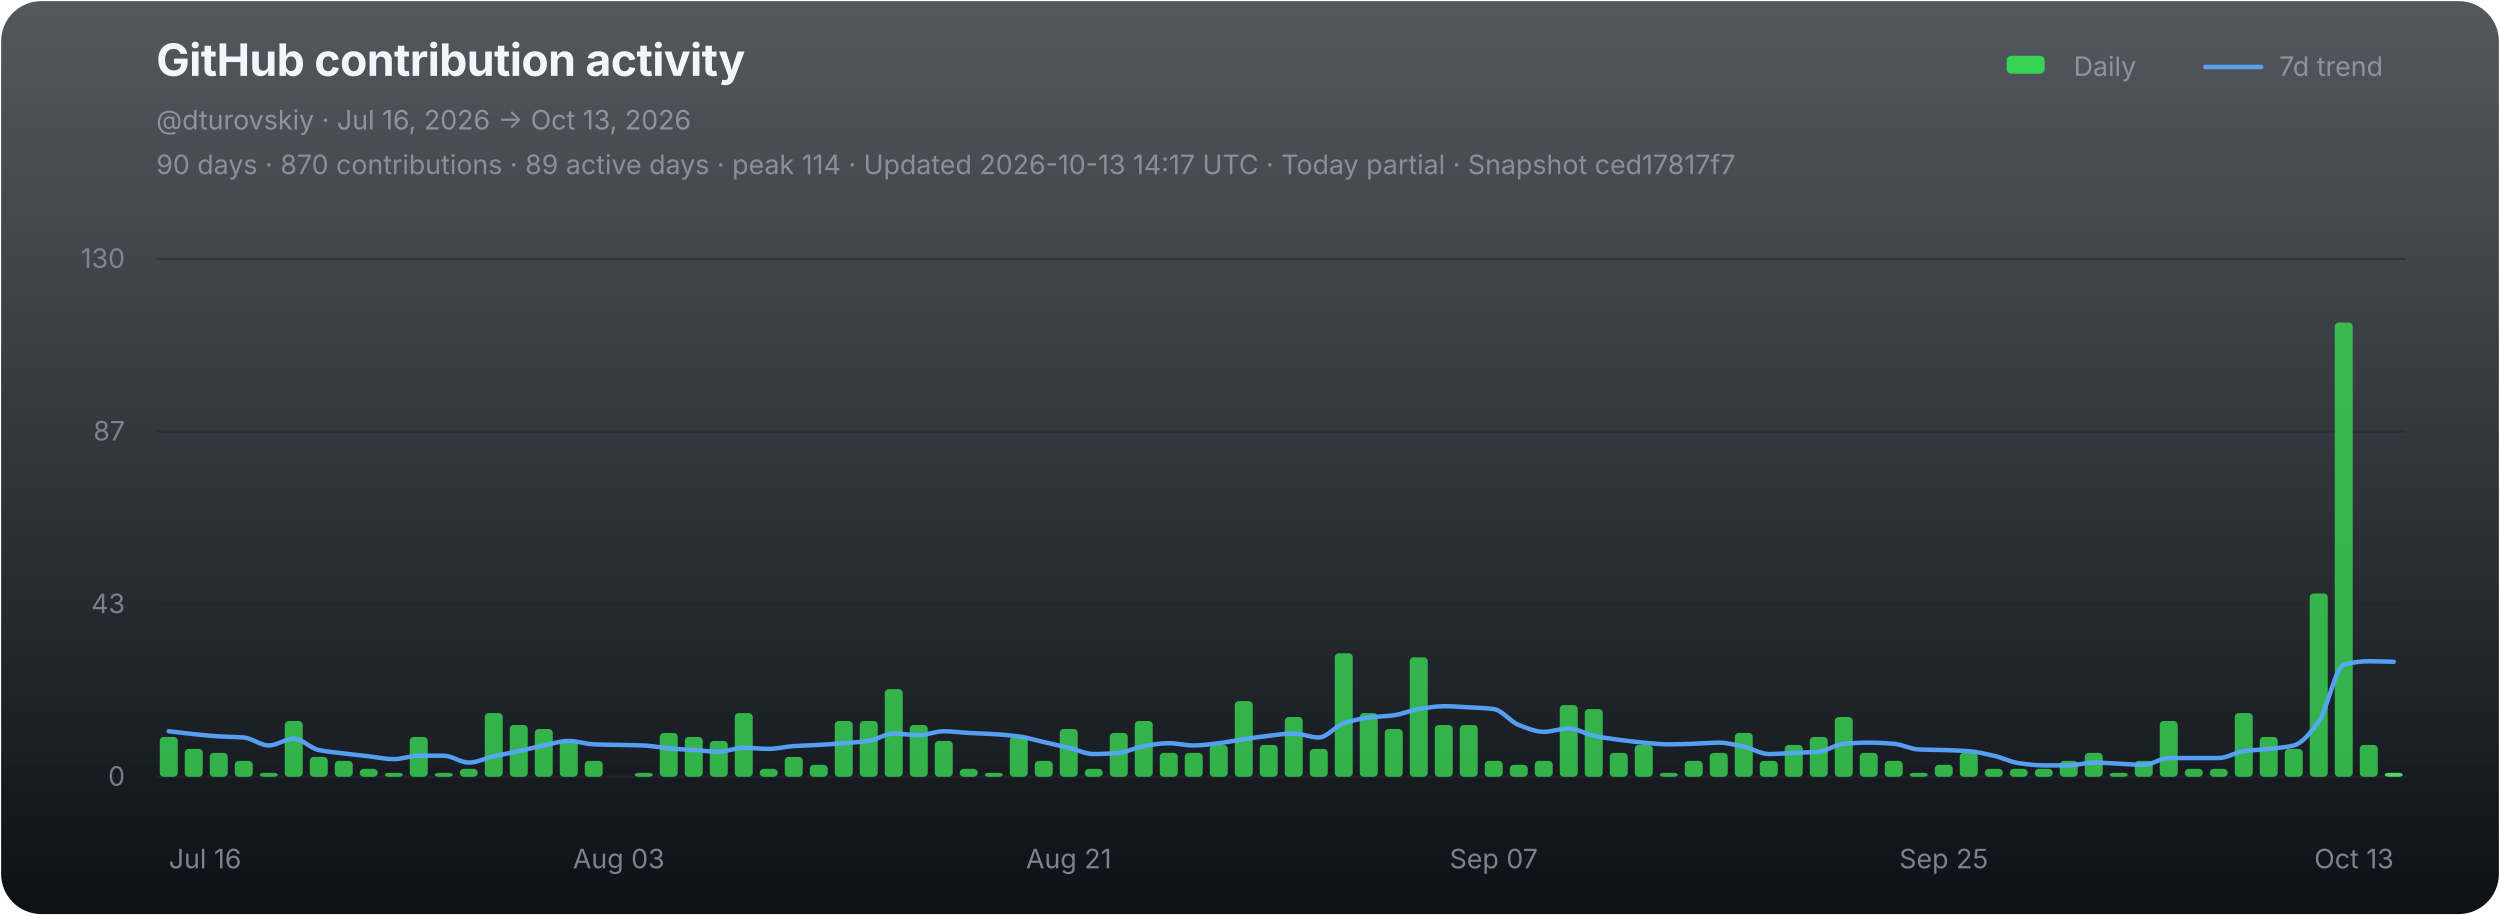
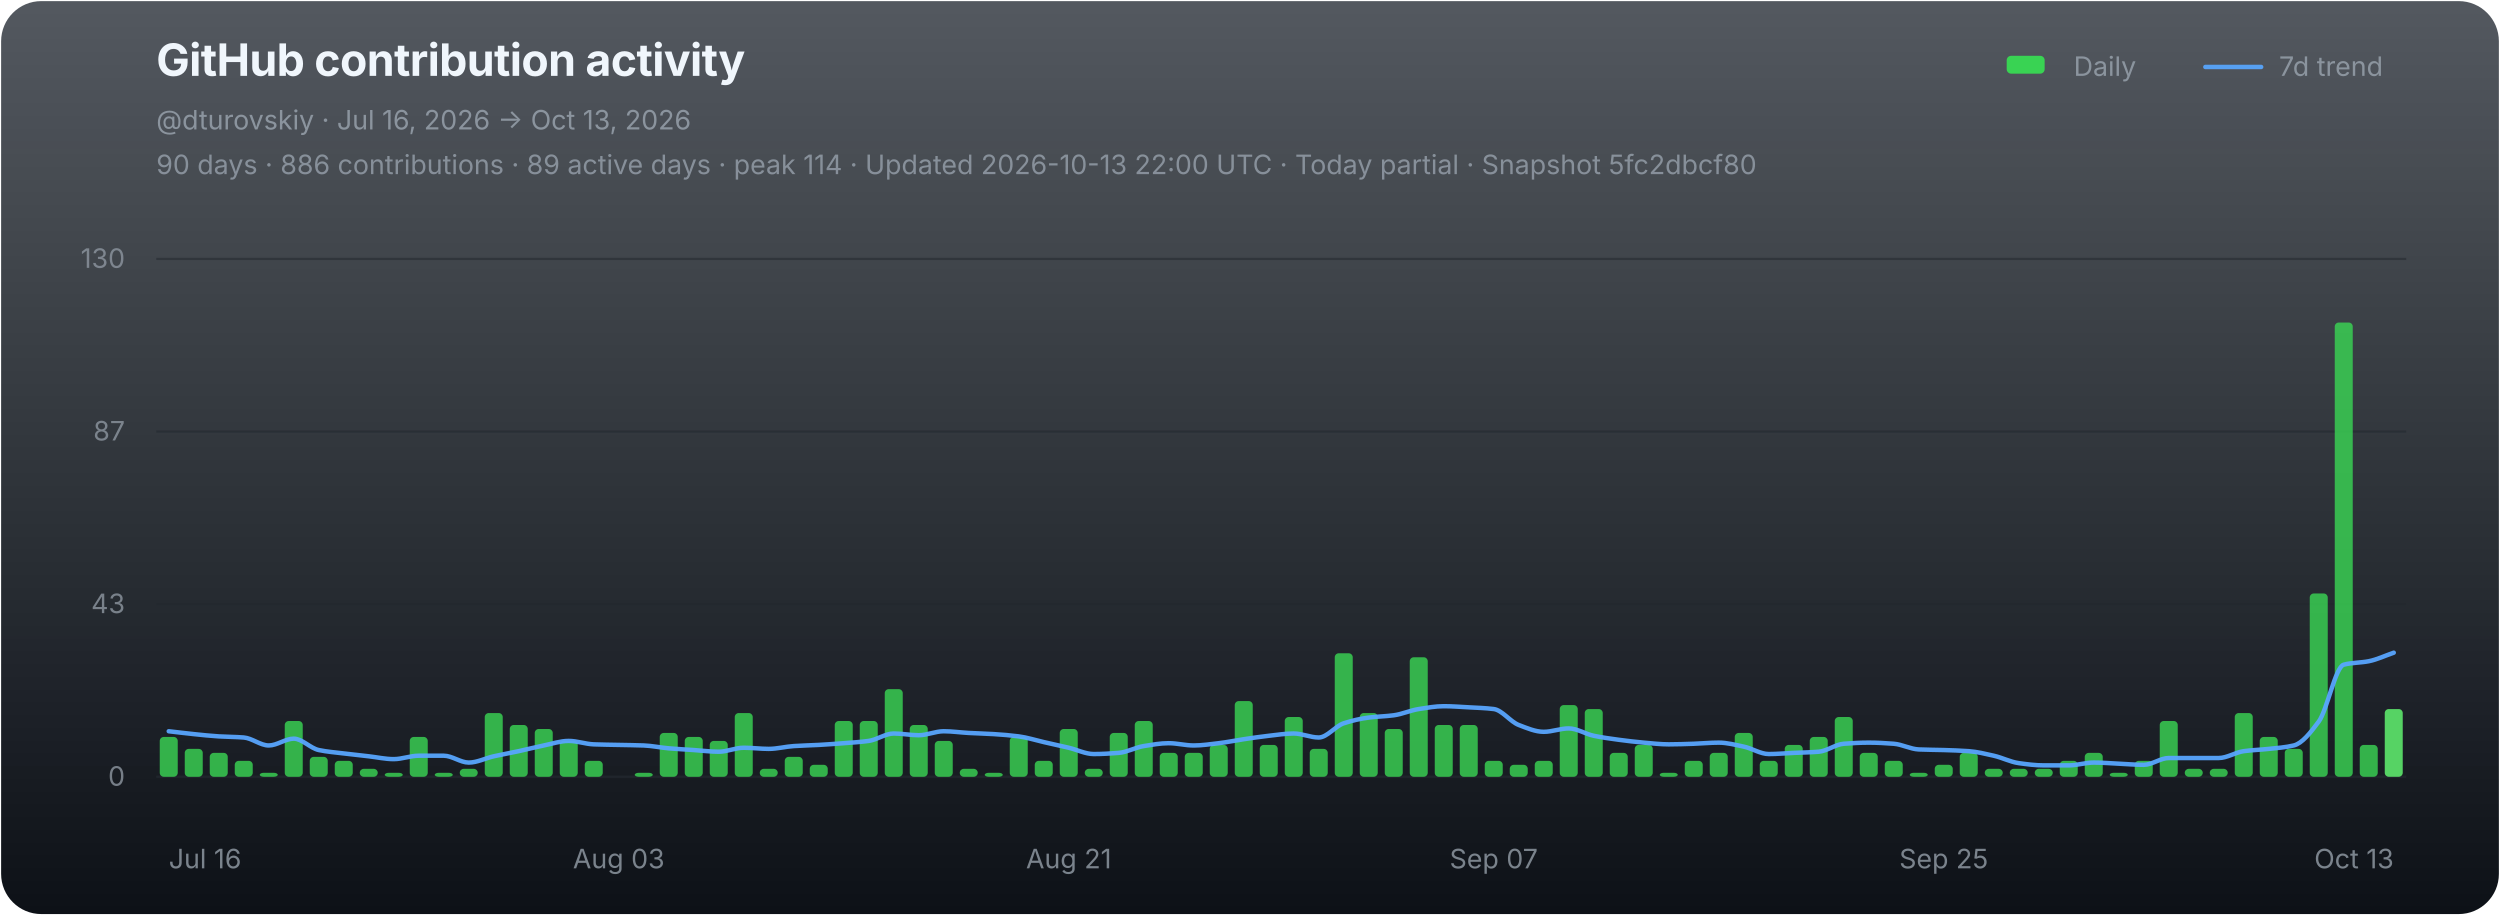
<svg xmlns="http://www.w3.org/2000/svg" width="1120" height="410" viewBox="0 0 1120 410" role="img" aria-labelledby="chart-title chart-desc">
  <defs>
    <linearGradient id="chart-bg" x1="0" y1="0" x2="0" y2="1">
      <stop offset="0" stop-color="#111821" stop-opacity="0.72" />
      <stop offset="1" stop-color="#0d1117" stop-opacity="1" />
    </linearGradient>
  </defs>
  <rect x="0.5" y="0.5" width="1119" height="409" rx="18" fill="url(#chart-bg)" stroke="none" />
  <g font-family="-apple-system,BlinkMacSystemFont,'Segoe UI',sans-serif">
    <text x="70" y="34" fill="#f0f6fc" font-size="20" font-weight="700" letter-spacing="-0.25">GitHub contribution activity</text>
    <text x="70" y="58" fill="#8b949e" font-size="12">@dturovskiy · Jul 16, 2026 → Oct 13, 2026</text>
-     <text x="70" y="78" fill="#8b949e" font-size="12" opacity="0.94">90 days · 870 contributions · 89 active days · peak 114 · Updated 2026-10-13 14:17 UTC · Today partial · Snapshot ced17817f7</text>
+     <text x="70" y="78" fill="#8b949e" font-size="12" opacity="0.94">90 days · 886 contributions · 89 active days · peak 114 · Updated 2026-10-13 22:00 UTC · Today partial · Snapshot 5fc2dbcf80</text>
    <g transform="translate(896,30)" font-size="12" fill="#8b949e">
      <rect x="3" y="-5" width="17" height="8" rx="2" fill="#39d353" />
      <text x="33" y="4">Daily</text>
      <line x1="92" y1="0" x2="117" y2="0" stroke="#58a6ff" stroke-width="2" stroke-linecap="round" opacity="0.92" />
      <text x="125" y="4">7d trend</text>
    </g>
    <line x1="70" y1="116.00" x2="1078" y2="116.00" stroke="#21262d" stroke-width="1" opacity="0.52" />
    <text x="56" y="120.00" fill="#8b949e" font-size="12" text-anchor="end" opacity="0.82">130</text>
    <line x1="70" y1="193.33" x2="1078" y2="193.33" stroke="#21262d" stroke-width="1" opacity="0.52" />
    <text x="56" y="197.33" fill="#8b949e" font-size="12" text-anchor="end" opacity="0.82">87</text>
    <line x1="70" y1="270.67" x2="1078" y2="270.67" stroke="#21262d" stroke-width="1" opacity="0.52" />
    <text x="56" y="274.67" fill="#8b949e" font-size="12" text-anchor="end" opacity="0.82">43</text>
    <line x1="70" y1="348.00" x2="1078" y2="348.00" stroke="#21262d" stroke-width="1" opacity="0.9" />
    <text x="56" y="352.00" fill="#8b949e" font-size="12" text-anchor="end" opacity="0.82">0</text>
    <g data-chart-series="daily-bars">
      <rect data-series="daily" x="71.57" y="330.15" width="8.06" height="17.85" rx="1.8" fill="#39d353" opacity="0.82" />
      <rect data-series="daily" x="82.77" y="335.5" width="8.06" height="12.5" rx="1.8" fill="#39d353" opacity="0.82" />
      <rect data-series="daily" x="93.97" y="337.29" width="8.06" height="10.71" rx="1.8" fill="#39d353" opacity="0.82" />
      <rect data-series="daily" x="105.17" y="340.86" width="8.06" height="7.14" rx="1.8" fill="#39d353" opacity="0.82" />
      <rect data-series="daily" x="116.37" y="346.21" width="8.06" height="1.79" rx="1.8" fill="#39d353" opacity="0.82" />
      <rect data-series="daily" x="127.57" y="323.01" width="8.06" height="24.99" rx="1.8" fill="#39d353" opacity="0.82" />
      <rect data-series="daily" x="138.77" y="339.07" width="8.06" height="8.93" rx="1.8" fill="#39d353" opacity="0.82" />
      <rect data-series="daily" x="149.97" y="340.86" width="8.06" height="7.14" rx="1.8" fill="#39d353" opacity="0.82" />
      <rect data-series="daily" x="161.17" y="344.43" width="8.06" height="3.57" rx="1.8" fill="#39d353" opacity="0.82" />
      <rect data-series="daily" x="172.37" y="346.21" width="8.06" height="1.79" rx="1.8" fill="#39d353" opacity="0.82" />
      <rect data-series="daily" x="183.57" y="330.15" width="8.06" height="17.85" rx="1.8" fill="#39d353" opacity="0.82" />
      <rect data-series="daily" x="194.77" y="346.21" width="8.06" height="1.79" rx="1.8" fill="#39d353" opacity="0.82" />
      <rect data-series="daily" x="205.97" y="344.43" width="8.06" height="3.57" rx="1.8" fill="#39d353" opacity="0.82" />
      <rect data-series="daily" x="217.17" y="319.44" width="8.06" height="28.56" rx="1.8" fill="#39d353" opacity="0.82" />
      <rect data-series="daily" x="228.37" y="324.79" width="8.06" height="23.21" rx="1.8" fill="#39d353" opacity="0.82" />
      <rect data-series="daily" x="239.57" y="326.58" width="8.06" height="21.42" rx="1.8" fill="#39d353" opacity="0.82" />
      <rect data-series="daily" x="250.77" y="331.93" width="8.06" height="16.07" rx="1.8" fill="#39d353" opacity="0.82" />
      <rect data-series="daily" x="261.97" y="340.86" width="8.06" height="7.14" rx="1.8" fill="#39d353" opacity="0.82" />
      <rect data-series="daily" x="284.37" y="346.21" width="8.06" height="1.79" rx="1.8" fill="#39d353" opacity="0.82" />
      <rect data-series="daily" x="295.57" y="328.36" width="8.06" height="19.64" rx="1.8" fill="#39d353" opacity="0.82" />
      <rect data-series="daily" x="306.77" y="330.15" width="8.06" height="17.85" rx="1.8" fill="#39d353" opacity="0.82" />
      <rect data-series="daily" x="317.97" y="331.93" width="8.06" height="16.07" rx="1.8" fill="#39d353" opacity="0.82" />
      <rect data-series="daily" x="329.17" y="319.44" width="8.06" height="28.56" rx="1.8" fill="#39d353" opacity="0.82" />
      <rect data-series="daily" x="340.37" y="344.43" width="8.06" height="3.57" rx="1.8" fill="#39d353" opacity="0.82" />
      <rect data-series="daily" x="351.57" y="339.07" width="8.06" height="8.93" rx="1.8" fill="#39d353" opacity="0.82" />
      <rect data-series="daily" x="362.77" y="342.64" width="8.06" height="5.36" rx="1.8" fill="#39d353" opacity="0.82" />
      <rect data-series="daily" x="373.97" y="323.01" width="8.06" height="24.99" rx="1.8" fill="#39d353" opacity="0.82" />
      <rect data-series="daily" x="385.17" y="323.01" width="8.06" height="24.99" rx="1.8" fill="#39d353" opacity="0.82" />
      <rect data-series="daily" x="396.37" y="308.73" width="8.06" height="39.27" rx="1.8" fill="#39d353" opacity="0.82" />
      <rect data-series="daily" x="407.57" y="324.79" width="8.06" height="23.21" rx="1.8" fill="#39d353" opacity="0.82" />
      <rect data-series="daily" x="418.77" y="331.93" width="8.06" height="16.07" rx="1.8" fill="#39d353" opacity="0.82" />
      <rect data-series="daily" x="429.97" y="344.43" width="8.06" height="3.57" rx="1.8" fill="#39d353" opacity="0.82" />
      <rect data-series="daily" x="441.17" y="346.21" width="8.06" height="1.79" rx="1.8" fill="#39d353" opacity="0.82" />
      <rect data-series="daily" x="452.37" y="330.15" width="8.06" height="17.85" rx="1.8" fill="#39d353" opacity="0.82" />
      <rect data-series="daily" x="463.57" y="340.86" width="8.06" height="7.14" rx="1.8" fill="#39d353" opacity="0.82" />
      <rect data-series="daily" x="474.77" y="326.58" width="8.06" height="21.42" rx="1.8" fill="#39d353" opacity="0.82" />
      <rect data-series="daily" x="485.97" y="344.43" width="8.06" height="3.57" rx="1.8" fill="#39d353" opacity="0.82" />
      <rect data-series="daily" x="497.17" y="328.36" width="8.06" height="19.64" rx="1.8" fill="#39d353" opacity="0.82" />
      <rect data-series="daily" x="508.37" y="323.01" width="8.06" height="24.99" rx="1.8" fill="#39d353" opacity="0.82" />
      <rect data-series="daily" x="519.57" y="337.29" width="8.06" height="10.71" rx="1.8" fill="#39d353" opacity="0.82" />
      <rect data-series="daily" x="530.77" y="337.29" width="8.06" height="10.71" rx="1.8" fill="#39d353" opacity="0.82" />
      <rect data-series="daily" x="541.97" y="333.72" width="8.06" height="14.28" rx="1.8" fill="#39d353" opacity="0.82" />
      <rect data-series="daily" x="553.17" y="314.08" width="8.06" height="33.92" rx="1.8" fill="#39d353" opacity="0.82" />
      <rect data-series="daily" x="564.37" y="333.72" width="8.06" height="14.28" rx="1.8" fill="#39d353" opacity="0.82" />
      <rect data-series="daily" x="575.57" y="321.22" width="8.06" height="26.78" rx="1.8" fill="#39d353" opacity="0.82" />
      <rect data-series="daily" x="586.77" y="335.5" width="8.06" height="12.5" rx="1.8" fill="#39d353" opacity="0.82" />
      <rect data-series="daily" x="597.97" y="292.66" width="8.06" height="55.34" rx="1.8" fill="#39d353" opacity="0.82" />
      <rect data-series="daily" x="609.17" y="319.44" width="8.06" height="28.56" rx="1.8" fill="#39d353" opacity="0.82" />
      <rect data-series="daily" x="620.37" y="326.58" width="8.06" height="21.42" rx="1.8" fill="#39d353" opacity="0.82" />
      <rect data-series="daily" x="631.57" y="294.45" width="8.06" height="53.55" rx="1.8" fill="#39d353" opacity="0.82" />
      <rect data-series="daily" x="642.77" y="324.79" width="8.06" height="23.21" rx="1.8" fill="#39d353" opacity="0.82" />
      <rect data-series="daily" x="653.97" y="324.79" width="8.06" height="23.21" rx="1.8" fill="#39d353" opacity="0.82" />
      <rect data-series="daily" x="665.17" y="340.86" width="8.06" height="7.14" rx="1.8" fill="#39d353" opacity="0.82" />
      <rect data-series="daily" x="676.37" y="342.64" width="8.06" height="5.36" rx="1.8" fill="#39d353" opacity="0.82" />
      <rect data-series="daily" x="687.57" y="340.86" width="8.06" height="7.14" rx="1.8" fill="#39d353" opacity="0.82" />
      <rect data-series="daily" x="698.77" y="315.87" width="8.06" height="32.13" rx="1.8" fill="#39d353" opacity="0.82" />
      <rect data-series="daily" x="709.97" y="317.65" width="8.06" height="30.35" rx="1.8" fill="#39d353" opacity="0.82" />
      <rect data-series="daily" x="721.17" y="337.29" width="8.06" height="10.71" rx="1.8" fill="#39d353" opacity="0.82" />
      <rect data-series="daily" x="732.37" y="333.72" width="8.06" height="14.28" rx="1.8" fill="#39d353" opacity="0.82" />
      <rect data-series="daily" x="743.57" y="346.21" width="8.06" height="1.79" rx="1.8" fill="#39d353" opacity="0.82" />
      <rect data-series="daily" x="754.77" y="340.86" width="8.06" height="7.14" rx="1.8" fill="#39d353" opacity="0.82" />
      <rect data-series="daily" x="765.97" y="337.29" width="8.06" height="10.71" rx="1.8" fill="#39d353" opacity="0.82" />
      <rect data-series="daily" x="777.17" y="328.36" width="8.06" height="19.64" rx="1.8" fill="#39d353" opacity="0.82" />
      <rect data-series="daily" x="788.37" y="340.86" width="8.06" height="7.14" rx="1.8" fill="#39d353" opacity="0.82" />
      <rect data-series="daily" x="799.57" y="333.72" width="8.06" height="14.28" rx="1.8" fill="#39d353" opacity="0.82" />
      <rect data-series="daily" x="810.77" y="330.15" width="8.06" height="17.85" rx="1.8" fill="#39d353" opacity="0.82" />
      <rect data-series="daily" x="821.97" y="321.22" width="8.06" height="26.78" rx="1.8" fill="#39d353" opacity="0.82" />
      <rect data-series="daily" x="833.17" y="337.29" width="8.06" height="10.71" rx="1.8" fill="#39d353" opacity="0.82" />
      <rect data-series="daily" x="844.37" y="340.86" width="8.06" height="7.14" rx="1.8" fill="#39d353" opacity="0.82" />
      <rect data-series="daily" x="855.57" y="346.21" width="8.06" height="1.79" rx="1.8" fill="#39d353" opacity="0.82" />
      <rect data-series="daily" x="866.77" y="342.64" width="8.06" height="5.36" rx="1.8" fill="#39d353" opacity="0.82" />
      <rect data-series="daily" x="877.97" y="337.29" width="8.06" height="10.71" rx="1.8" fill="#39d353" opacity="0.82" />
      <rect data-series="daily" x="889.17" y="344.43" width="8.06" height="3.57" rx="1.8" fill="#39d353" opacity="0.82" />
      <rect data-series="daily" x="900.37" y="344.43" width="8.06" height="3.57" rx="1.8" fill="#39d353" opacity="0.82" />
      <rect data-series="daily" x="911.57" y="344.43" width="8.06" height="3.57" rx="1.8" fill="#39d353" opacity="0.82" />
      <rect data-series="daily" x="922.77" y="340.86" width="8.06" height="7.14" rx="1.8" fill="#39d353" opacity="0.82" />
      <rect data-series="daily" x="933.97" y="337.29" width="8.06" height="10.71" rx="1.8" fill="#39d353" opacity="0.82" />
      <rect data-series="daily" x="945.17" y="346.21" width="8.06" height="1.79" rx="1.8" fill="#39d353" opacity="0.82" />
      <rect data-series="daily" x="956.37" y="340.86" width="8.06" height="7.14" rx="1.8" fill="#39d353" opacity="0.82" />
      <rect data-series="daily" x="967.57" y="323.01" width="8.06" height="24.99" rx="1.8" fill="#39d353" opacity="0.82" />
      <rect data-series="daily" x="978.77" y="344.43" width="8.06" height="3.57" rx="1.8" fill="#39d353" opacity="0.82" />
      <rect data-series="daily" x="989.97" y="344.43" width="8.06" height="3.57" rx="1.8" fill="#39d353" opacity="0.82" />
      <rect data-series="daily" x="1001.17" y="319.44" width="8.06" height="28.56" rx="1.8" fill="#39d353" opacity="0.82" />
      <rect data-series="daily" x="1012.37" y="330.15" width="8.06" height="17.85" rx="1.8" fill="#39d353" opacity="0.82" />
      <rect data-series="daily" x="1023.57" y="335.5" width="8.06" height="12.5" rx="1.8" fill="#39d353" opacity="0.82" />
      <rect data-series="daily" x="1034.77" y="265.88" width="8.06" height="82.12" rx="1.8" fill="#39d353" opacity="0.82" />
      <rect data-series="daily" x="1045.97" y="144.49" width="8.06" height="203.51" rx="1.8" fill="#39d353" opacity="0.82" />
      <rect data-series="daily" x="1057.17" y="333.72" width="8.06" height="14.28" rx="1.8" fill="#39d353" opacity="0.82" />
-       <rect data-series="daily" x="1068.37" y="346.21" width="8.06" height="1.79" rx="1.8" fill="#56d364" opacity="1" />
+       <rect data-series="daily" x="1068.37" y="317.65" width="8.06" height="30.35" rx="1.8" fill="#56d364" opacity="1" />
    </g>
-     <path data-series="trend" d="M 75.60 327.60 C 79.33 328.02, 83.07 328.50, 86.80 328.88 C 90.53 329.26, 94.27 329.67, 98.00 329.90 C 101.73 330.12, 105.47 330.11, 109.20 330.40 C 112.93 330.69, 116.67 333.97, 120.40 333.97 C 124.13 333.97, 127.87 330.92, 131.60 330.92 C 135.33 330.92, 139.07 335.24, 142.80 336.02 C 146.53 336.80, 150.27 337.08, 154.00 337.54 C 157.73 338.00, 161.47 338.40, 165.20 338.82 C 168.93 339.25, 172.67 340.09, 176.40 340.09 C 180.13 340.09, 183.87 338.56, 187.60 338.56 C 191.33 338.56, 195.07 338.56, 198.80 338.56 C 202.53 338.56, 206.27 341.63, 210.00 341.63 C 213.73 341.63, 217.47 339.67, 221.20 338.82 C 224.93 337.98, 228.67 337.33, 232.40 336.52 C 236.13 335.71, 239.87 334.72, 243.60 333.97 C 247.33 333.21, 251.07 331.93, 254.80 331.93 C 258.53 331.93, 262.27 333.33, 266.00 333.47 C 269.73 333.61, 273.47 333.64, 277.20 333.72 C 280.93 333.80, 284.67 333.83, 288.40 333.97 C 292.13 334.11, 295.87 334.93, 299.60 335.25 C 303.33 335.57, 307.07 335.77, 310.80 336.02 C 314.53 336.27, 318.27 336.77, 322.00 336.77 C 325.73 336.77, 329.47 334.99, 333.20 334.99 C 336.93 334.99, 340.67 335.50, 344.40 335.50 C 348.13 335.50, 351.87 334.48, 355.60 334.24 C 359.33 333.99, 363.07 333.92, 366.80 333.72 C 370.53 333.51, 374.27 333.24, 378.00 332.95 C 381.73 332.66, 385.47 332.45, 389.20 331.93 C 392.93 331.41, 396.67 328.61, 400.40 328.61 C 404.13 328.61, 407.87 329.38, 411.60 329.38 C 415.33 329.38, 419.07 327.60, 422.80 327.60 C 426.53 327.60, 430.27 328.16, 434.00 328.36 C 437.73 328.57, 441.47 328.65, 445.20 328.88 C 448.93 329.11, 452.67 329.41, 456.40 329.90 C 460.13 330.38, 463.87 331.60, 467.60 332.45 C 471.33 333.30, 475.07 334.10, 478.80 334.99 C 482.53 335.88, 486.27 337.81, 490.00 337.81 C 493.73 337.81, 497.47 337.58, 501.20 337.29 C 504.93 336.99, 508.67 334.84, 512.40 334.24 C 516.13 333.63, 519.87 332.95, 523.60 332.95 C 527.33 332.95, 531.07 333.97, 534.80 333.97 C 538.53 333.97, 542.27 333.38, 546.00 332.95 C 549.73 332.52, 553.47 331.72, 557.20 331.17 C 560.93 330.62, 564.67 330.04, 568.40 329.63 C 572.13 329.22, 575.87 328.61, 579.60 328.61 C 583.33 328.61, 587.07 330.40, 590.80 330.40 C 594.53 330.40, 598.27 325.24, 602.00 324.03 C 605.73 322.81, 609.47 321.96, 613.20 321.47 C 616.93 320.99, 620.67 320.95, 624.40 320.45 C 628.13 319.96, 631.87 318.23, 635.60 317.65 C 639.33 317.07, 643.07 316.38, 646.80 316.38 C 650.53 316.38, 654.27 316.68, 658.00 316.88 C 661.73 317.09, 665.47 317.19, 669.20 317.65 C 672.93 318.11, 676.67 323.37, 680.40 324.79 C 684.13 326.22, 687.87 327.85, 691.60 327.85 C 695.33 327.85, 699.07 326.33, 702.80 326.33 C 706.53 326.33, 710.27 328.86, 714.00 329.63 C 717.73 330.40, 721.47 330.92, 725.20 331.42 C 728.93 331.91, 732.67 332.38, 736.40 332.70 C 740.13 333.02, 743.87 333.47, 747.60 333.47 C 751.33 333.47, 755.07 333.32, 758.80 333.20 C 762.53 333.08, 766.27 332.70, 770.00 332.70 C 773.73 332.70, 777.47 333.71, 781.20 334.49 C 784.93 335.26, 788.67 337.81, 792.40 337.81 C 796.13 337.81, 799.87 337.46, 803.60 337.29 C 807.33 337.12, 811.07 337.07, 814.80 336.77 C 818.53 336.47, 822.27 333.49, 826.00 333.20 C 829.73 332.91, 833.47 332.70, 837.20 332.70 C 840.93 332.70, 844.67 332.92, 848.40 333.20 C 852.13 333.48, 855.87 335.59, 859.60 335.75 C 863.33 335.92, 867.07 335.91, 870.80 336.02 C 874.53 336.14, 878.27 336.25, 882.00 336.52 C 885.73 336.79, 889.47 337.72, 893.20 338.56 C 896.93 339.40, 900.67 341.36, 904.40 341.88 C 908.13 342.40, 911.87 342.89, 915.60 342.89 C 919.33 342.89, 923.07 342.89, 926.80 342.89 C 930.53 342.89, 934.27 341.63, 938.00 341.63 C 941.73 341.63, 945.47 341.96, 949.20 342.13 C 952.93 342.30, 956.67 342.64, 960.40 342.64 C 964.13 342.64, 967.87 339.59, 971.60 339.59 C 975.33 339.59, 979.07 339.59, 982.80 339.59 C 986.53 339.59, 990.27 339.59, 994.00 339.59 C 997.73 339.59, 1001.47 337.03, 1005.20 336.52 C 1008.93 336.01, 1012.67 335.91, 1016.40 335.50 C 1020.13 335.10, 1023.87 334.86, 1027.60 333.97 C 1031.33 333.07, 1035.07 328.29, 1038.80 323.26 C 1042.53 318.23, 1046.27 298.73, 1050.00 297.77 C 1053.73 296.80, 1057.47 296.23, 1061.20 296.23 C 1064.93 296.23, 1068.67 296.40, 1072.40 296.48" fill="none" stroke="#58a6ff" stroke-width="2" stroke-linejoin="round" stroke-linecap="round" opacity="0.94" vector-effect="non-scaling-stroke" />
+     <path data-series="trend" d="M 75.60 327.60 C 79.33 328.02, 83.07 328.50, 86.80 328.88 C 90.53 329.26, 94.27 329.67, 98.00 329.90 C 101.73 330.12, 105.47 330.11, 109.20 330.40 C 112.93 330.69, 116.67 333.97, 120.40 333.97 C 124.13 333.97, 127.87 330.92, 131.60 330.92 C 135.33 330.92, 139.07 335.24, 142.80 336.02 C 146.53 336.80, 150.27 337.08, 154.00 337.54 C 157.73 338.00, 161.47 338.40, 165.20 338.82 C 168.93 339.25, 172.67 340.09, 176.40 340.09 C 180.13 340.09, 183.87 338.56, 187.60 338.56 C 191.33 338.56, 195.07 338.56, 198.80 338.56 C 202.53 338.56, 206.27 341.63, 210.00 341.63 C 213.73 341.63, 217.47 339.67, 221.20 338.82 C 224.93 337.98, 228.67 337.33, 232.40 336.52 C 236.13 335.71, 239.87 334.72, 243.60 333.97 C 247.33 333.21, 251.07 331.93, 254.80 331.93 C 258.53 331.93, 262.27 333.33, 266.00 333.47 C 269.73 333.61, 273.47 333.64, 277.20 333.72 C 280.93 333.80, 284.67 333.83, 288.40 333.97 C 292.13 334.11, 295.87 334.93, 299.60 335.25 C 303.33 335.57, 307.07 335.77, 310.80 336.02 C 314.53 336.27, 318.27 336.77, 322.00 336.77 C 325.73 336.77, 329.47 334.99, 333.20 334.99 C 336.93 334.99, 340.67 335.50, 344.40 335.50 C 348.13 335.50, 351.87 334.48, 355.60 334.24 C 359.33 333.99, 363.07 333.92, 366.80 333.72 C 370.53 333.51, 374.27 333.24, 378.00 332.95 C 381.73 332.66, 385.47 332.45, 389.20 331.93 C 392.93 331.41, 396.67 328.61, 400.40 328.61 C 404.13 328.61, 407.87 329.38, 411.60 329.38 C 415.33 329.38, 419.07 327.60, 422.80 327.60 C 426.53 327.60, 430.27 328.16, 434.00 328.36 C 437.73 328.57, 441.47 328.65, 445.20 328.88 C 448.93 329.11, 452.67 329.41, 456.40 329.90 C 460.13 330.38, 463.87 331.60, 467.60 332.45 C 471.33 333.30, 475.07 334.10, 478.80 334.99 C 482.53 335.88, 486.27 337.81, 490.00 337.81 C 493.73 337.81, 497.47 337.58, 501.20 337.29 C 504.93 336.99, 508.67 334.84, 512.40 334.24 C 516.13 333.63, 519.87 332.95, 523.60 332.95 C 527.33 332.95, 531.07 333.97, 534.80 333.97 C 538.53 333.97, 542.27 333.38, 546.00 332.95 C 549.73 332.52, 553.47 331.72, 557.20 331.17 C 560.93 330.62, 564.67 330.04, 568.40 329.63 C 572.13 329.22, 575.87 328.61, 579.60 328.61 C 583.33 328.61, 587.07 330.40, 590.80 330.40 C 594.53 330.40, 598.27 325.24, 602.00 324.03 C 605.73 322.81, 609.47 321.96, 613.20 321.47 C 616.93 320.99, 620.67 320.95, 624.40 320.45 C 628.13 319.96, 631.87 318.23, 635.60 317.65 C 639.33 317.07, 643.07 316.38, 646.80 316.38 C 650.53 316.38, 654.27 316.68, 658.00 316.88 C 661.73 317.09, 665.47 317.19, 669.20 317.65 C 672.93 318.11, 676.67 323.37, 680.40 324.79 C 684.13 326.22, 687.87 327.85, 691.60 327.85 C 695.33 327.85, 699.07 326.33, 702.80 326.33 C 706.53 326.33, 710.27 328.86, 714.00 329.63 C 717.73 330.40, 721.47 330.92, 725.20 331.42 C 728.93 331.91, 732.67 332.38, 736.40 332.70 C 740.13 333.02, 743.87 333.47, 747.60 333.47 C 751.33 333.47, 755.07 333.32, 758.80 333.20 C 762.53 333.08, 766.27 332.70, 770.00 332.70 C 773.73 332.70, 777.47 333.71, 781.20 334.49 C 784.93 335.26, 788.67 337.81, 792.40 337.81 C 796.13 337.81, 799.87 337.46, 803.60 337.29 C 807.33 337.12, 811.07 337.07, 814.80 336.77 C 818.53 336.47, 822.27 333.49, 826.00 333.20 C 829.73 332.91, 833.47 332.70, 837.20 332.70 C 840.93 332.70, 844.67 332.92, 848.40 333.20 C 852.13 333.48, 855.87 335.59, 859.60 335.75 C 863.33 335.92, 867.07 335.91, 870.80 336.02 C 874.53 336.14, 878.27 336.25, 882.00 336.52 C 885.73 336.79, 889.47 337.72, 893.20 338.56 C 896.93 339.40, 900.67 341.36, 904.40 341.88 C 908.13 342.40, 911.87 342.89, 915.60 342.89 C 919.33 342.89, 923.07 342.89, 926.80 342.89 C 930.53 342.89, 934.27 341.63, 938.00 341.63 C 941.73 341.63, 945.47 341.96, 949.20 342.13 C 952.93 342.30, 956.67 342.64, 960.40 342.64 C 964.13 342.64, 967.87 339.59, 971.60 339.59 C 975.33 339.59, 979.07 339.59, 982.80 339.59 C 986.53 339.59, 990.27 339.59, 994.00 339.59 C 997.73 339.59, 1001.47 337.03, 1005.20 336.52 C 1008.93 336.01, 1012.67 335.91, 1016.40 335.50 C 1020.13 335.10, 1023.87 334.86, 1027.60 333.97 C 1031.33 333.07, 1035.07 328.29, 1038.80 323.26 C 1042.53 318.23, 1046.27 298.73, 1050.00 297.77 C 1053.73 296.80, 1057.47 296.96, 1061.20 296.23 C 1064.93 295.50, 1068.67 293.68, 1072.40 292.41" fill="none" stroke="#58a6ff" stroke-width="2" stroke-linejoin="round" stroke-linecap="round" opacity="0.94" vector-effect="non-scaling-stroke" />
    <text x="75.60" y="389" fill="#8b949e" font-size="12" text-anchor="start" opacity="0.86">Jul 16</text>
    <text x="277.20" y="389" fill="#8b949e" font-size="12" text-anchor="middle" opacity="0.86">Aug 03</text>
    <text x="478.80" y="389" fill="#8b949e" font-size="12" text-anchor="middle" opacity="0.86">Aug 21</text>
    <text x="669.20" y="389" fill="#8b949e" font-size="12" text-anchor="middle" opacity="0.86">Sep 07</text>
    <text x="870.80" y="389" fill="#8b949e" font-size="12" text-anchor="middle" opacity="0.86">Sep 25</text>
    <text x="1072.40" y="389" fill="#8b949e" font-size="12" text-anchor="end" opacity="0.86">Oct 13</text>
  </g>
</svg>
